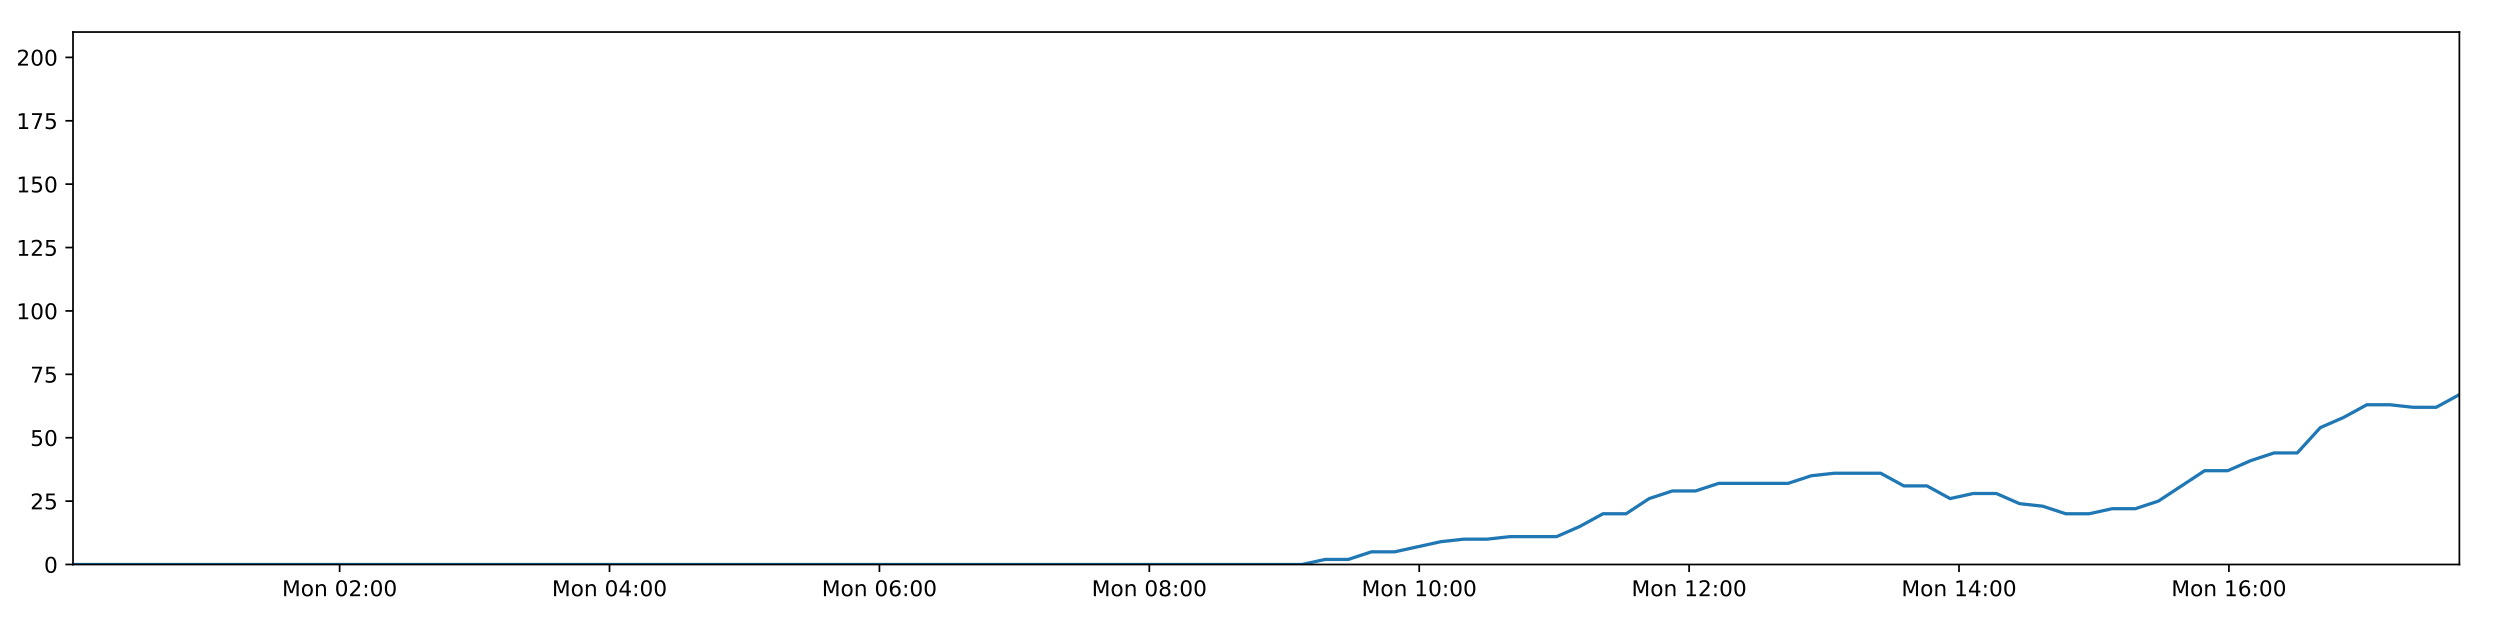
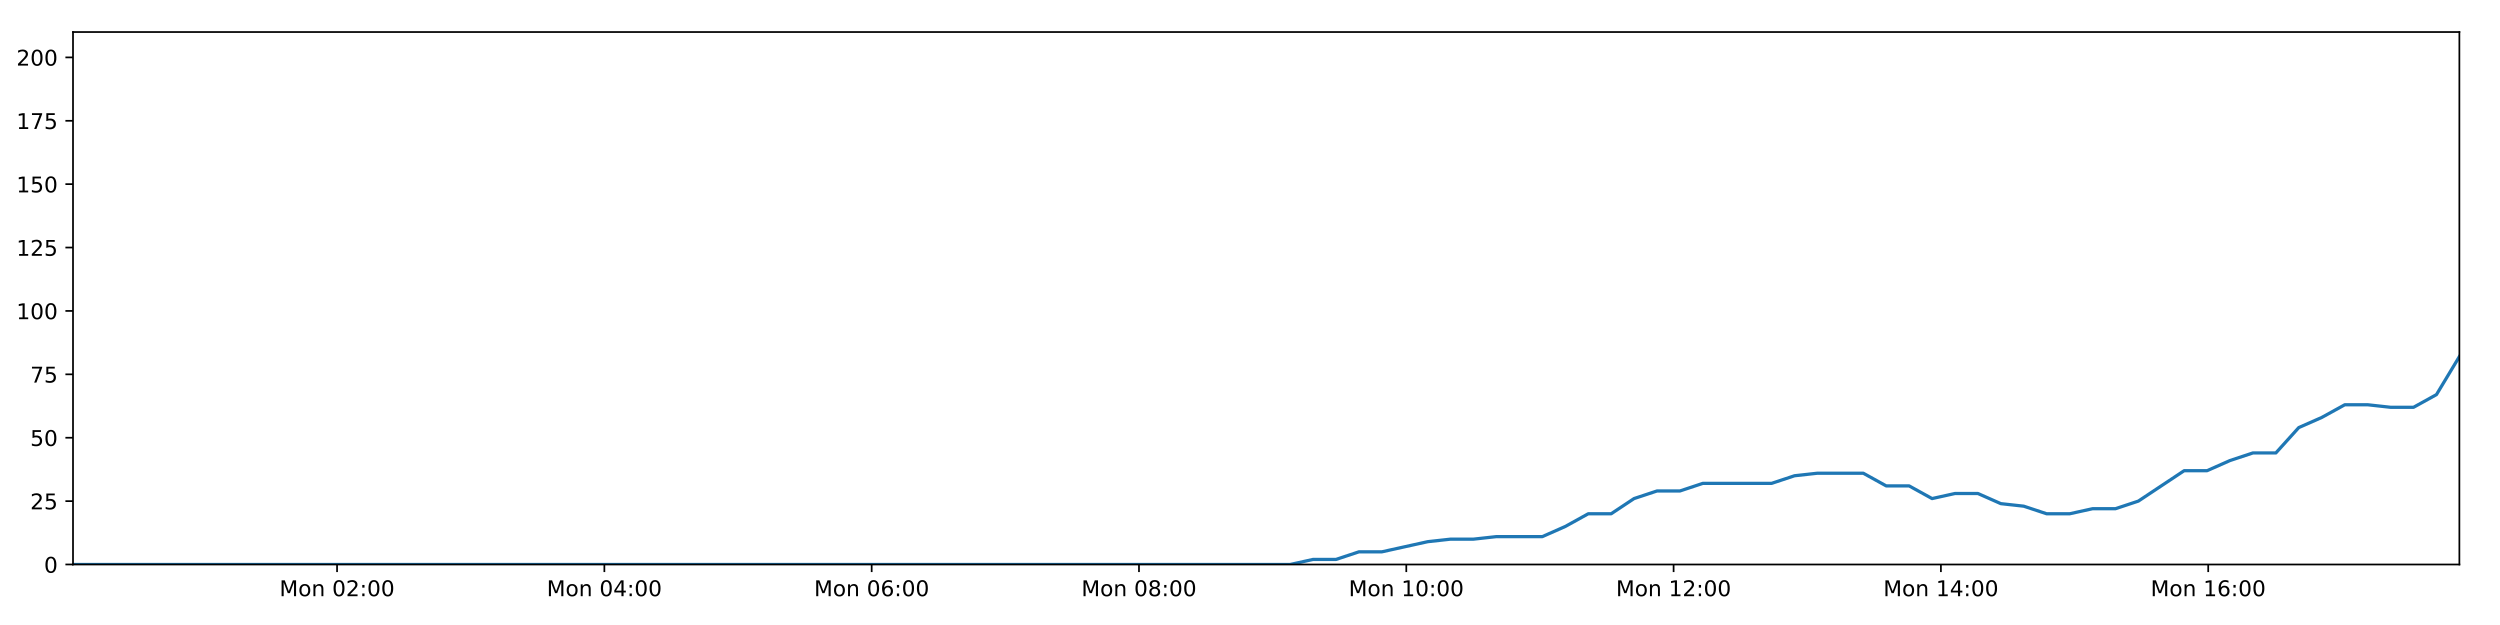
<svg xmlns="http://www.w3.org/2000/svg" xmlns:xlink="http://www.w3.org/1999/xlink" height="288pt" version="1.1" viewBox="0 0 1152 288" width="1152pt">
  <defs>
    <style type="text/css">
*{stroke-linecap:butt;stroke-linejoin:round;}
  </style>
  </defs>
  <g id="figure_1">
    <g id="patch_1">
      <path d="M 0 288  L 1152 288  L 1152 0  L 0 0  z " style="fill:#ffffff;" />
    </g>
    <g id="axes_1">
      <g id="patch_2">
        <path d="M 33.64 260.12  L 1133.28 260.12  L 1133.28 14.76  L 33.64 14.76  z " style="fill:#ffffff;" />
      </g>
      <g id="matplotlib.axis_1">
        <g id="xtick_1">
          <g id="line2d_1">
            <defs>
-               <path d="M 0 0  L 0 3.5  " id="med97252599" style="stroke:#000000;stroke-width:0.8;" />
-             </defs>
-             <g>
-               <use style="stroke:#000000;stroke-width:0.8;" x="156.497" xlink:href="#med97252599" y="260.12" />
+               <path d="M 0 0  L 0 3.5  " id="mf5ef585fe8" style="stroke:#000000;stroke-width:0.8;" />
+             </defs>
+             <g>
+               <use style="stroke:#000000;stroke-width:0.8;" x="155.317" xlink:href="#mf5ef585fe8" y="260.12" />
            </g>
          </g>
          <g id="text_1">
            <defs>
              <path d="M 9.812 72.906  L 24.516 72.906  L 43.109 23.297  L 61.812 72.906  L 76.516 72.906  L 76.516 0  L 66.891 0  L 66.891 64.016  L 48.094 14.016  L 38.188 14.016  L 19.391 64.016  L 19.391 0  L 9.812 0  z " id="DejaVuSans-77" />
              <path d="M 30.609 48.391  Q 23.391 48.391 19.188 42.75  Q 14.984 37.109 14.984 27.297  Q 14.984 17.484 19.156 11.844  Q 23.344 6.203 30.609 6.203  Q 37.797 6.203 41.984 11.859  Q 46.188 17.531 46.188 27.297  Q 46.188 37.016 41.984 42.703  Q 37.797 48.391 30.609 48.391  z M 30.609 56  Q 42.328 56 49.016 48.375  Q 55.719 40.766 55.719 27.297  Q 55.719 13.875 49.016 6.219  Q 42.328 -1.422 30.609 -1.422  Q 18.844 -1.422 12.172 6.219  Q 5.516 13.875 5.516 27.297  Q 5.516 40.766 12.172 48.375  Q 18.844 56 30.609 56  z " id="DejaVuSans-111" />
              <path d="M 54.891 33.016  L 54.891 0  L 45.906 0  L 45.906 32.719  Q 45.906 40.484 42.875 44.328  Q 39.844 48.188 33.797 48.188  Q 26.516 48.188 22.312 43.547  Q 18.109 38.922 18.109 30.906  L 18.109 0  L 9.078 0  L 9.078 54.688  L 18.109 54.688  L 18.109 46.188  Q 21.344 51.125 25.703 53.562  Q 30.078 56 35.797 56  Q 45.219 56 50.047 50.172  Q 54.891 44.344 54.891 33.016  z " id="DejaVuSans-110" />
              <path id="DejaVuSans-32" />
              <path d="M 31.781 66.406  Q 24.172 66.406 20.328 58.906  Q 16.5 51.422 16.5 36.375  Q 16.5 21.391 20.328 13.891  Q 24.172 6.391 31.781 6.391  Q 39.453 6.391 43.281 13.891  Q 47.125 21.391 47.125 36.375  Q 47.125 51.422 43.281 58.906  Q 39.453 66.406 31.781 66.406  z M 31.781 74.219  Q 44.047 74.219 50.516 64.516  Q 56.984 54.828 56.984 36.375  Q 56.984 17.969 50.516 8.266  Q 44.047 -1.422 31.781 -1.422  Q 19.531 -1.422 13.062 8.266  Q 6.594 17.969 6.594 36.375  Q 6.594 54.828 13.062 64.516  Q 19.531 74.219 31.781 74.219  z " id="DejaVuSans-48" />
              <path d="M 19.188 8.297  L 53.609 8.297  L 53.609 0  L 7.328 0  L 7.328 8.297  Q 12.938 14.109 22.625 23.891  Q 32.328 33.688 34.812 36.531  Q 39.547 41.844 41.422 45.531  Q 43.312 49.219 43.312 52.781  Q 43.312 58.594 39.234 62.25  Q 35.156 65.922 28.609 65.922  Q 23.969 65.922 18.812 64.312  Q 13.672 62.703 7.812 59.422  L 7.812 69.391  Q 13.766 71.781 18.938 73  Q 24.125 74.219 28.422 74.219  Q 39.75 74.219 46.484 68.547  Q 53.219 62.891 53.219 53.422  Q 53.219 48.922 51.531 44.891  Q 49.859 40.875 45.406 35.406  Q 44.188 33.984 37.641 27.219  Q 31.109 20.453 19.188 8.297  z " id="DejaVuSans-50" />
              <path d="M 11.719 12.406  L 22.016 12.406  L 22.016 0  L 11.719 0  z M 11.719 51.703  L 22.016 51.703  L 22.016 39.312  L 11.719 39.312  z " id="DejaVuSans-58" />
            </defs>
-             <g transform="translate(129.9564 274.7184)scale(0.1 -0.1)">
+             <g transform="translate(128.7765 274.7184)scale(0.1 -0.1)">
              <use xlink:href="#DejaVuSans-77" />
              <use x="86.279" xlink:href="#DejaVuSans-111" />
              <use x="147.461" xlink:href="#DejaVuSans-110" />
              <use x="210.84" xlink:href="#DejaVuSans-32" />
              <use x="242.627" xlink:href="#DejaVuSans-48" />
              <use x="306.25" xlink:href="#DejaVuSans-50" />
              <use x="369.873" xlink:href="#DejaVuSans-58" />
              <use x="403.564" xlink:href="#DejaVuSans-48" />
              <use x="467.188" xlink:href="#DejaVuSans-48" />
            </g>
          </g>
        </g>
        <g id="xtick_2">
          <g id="line2d_2">
            <g>
-               <use style="stroke:#000000;stroke-width:0.8;" x="280.867" xlink:href="#med97252599" y="260.12" />
+               <use style="stroke:#000000;stroke-width:0.8;" x="278.492" xlink:href="#mf5ef585fe8" y="260.12" />
            </g>
          </g>
          <g id="text_2">
            <defs>
              <path d="M 37.797 64.312  L 12.891 25.391  L 37.797 25.391  z M 35.203 72.906  L 47.609 72.906  L 47.609 25.391  L 58.016 25.391  L 58.016 17.188  L 47.609 17.188  L 47.609 0  L 37.797 0  L 37.797 17.188  L 4.891 17.188  L 4.891 26.703  z " id="DejaVuSans-52" />
            </defs>
-             <g transform="translate(254.3262 274.7184)scale(0.1 -0.1)">
+             <g transform="translate(251.9518 274.7184)scale(0.1 -0.1)">
              <use xlink:href="#DejaVuSans-77" />
              <use x="86.279" xlink:href="#DejaVuSans-111" />
              <use x="147.461" xlink:href="#DejaVuSans-110" />
              <use x="210.84" xlink:href="#DejaVuSans-32" />
              <use x="242.627" xlink:href="#DejaVuSans-48" />
              <use x="306.25" xlink:href="#DejaVuSans-52" />
              <use x="369.873" xlink:href="#DejaVuSans-58" />
              <use x="403.564" xlink:href="#DejaVuSans-48" />
              <use x="467.188" xlink:href="#DejaVuSans-48" />
            </g>
          </g>
        </g>
        <g id="xtick_3">
          <g id="line2d_3">
            <g>
-               <use style="stroke:#000000;stroke-width:0.8;" x="405.237" xlink:href="#med97252599" y="260.12" />
+               <use style="stroke:#000000;stroke-width:0.8;" x="401.668" xlink:href="#mf5ef585fe8" y="260.12" />
            </g>
          </g>
          <g id="text_3">
            <defs>
              <path d="M 33.016 40.375  Q 26.375 40.375 22.484 35.828  Q 18.609 31.297 18.609 23.391  Q 18.609 15.531 22.484 10.953  Q 26.375 6.391 33.016 6.391  Q 39.656 6.391 43.531 10.953  Q 47.406 15.531 47.406 23.391  Q 47.406 31.297 43.531 35.828  Q 39.656 40.375 33.016 40.375  z M 52.594 71.297  L 52.594 62.312  Q 48.875 64.062 45.094 64.984  Q 41.312 65.922 37.594 65.922  Q 27.828 65.922 22.672 59.328  Q 17.531 52.734 16.797 39.406  Q 19.672 43.656 24.016 45.922  Q 28.375 48.188 33.594 48.188  Q 44.578 48.188 50.953 41.516  Q 57.328 34.859 57.328 23.391  Q 57.328 12.156 50.688 5.359  Q 44.047 -1.422 33.016 -1.422  Q 20.359 -1.422 13.672 8.266  Q 6.984 17.969 6.984 36.375  Q 6.984 53.656 15.188 63.938  Q 23.391 74.219 37.203 74.219  Q 40.922 74.219 44.703 73.484  Q 48.484 72.75 52.594 71.297  z " id="DejaVuSans-54" />
            </defs>
-             <g transform="translate(378.696 274.7184)scale(0.1 -0.1)">
+             <g transform="translate(375.1272 274.7184)scale(0.1 -0.1)">
              <use xlink:href="#DejaVuSans-77" />
              <use x="86.279" xlink:href="#DejaVuSans-111" />
              <use x="147.461" xlink:href="#DejaVuSans-110" />
              <use x="210.84" xlink:href="#DejaVuSans-32" />
              <use x="242.627" xlink:href="#DejaVuSans-48" />
              <use x="306.25" xlink:href="#DejaVuSans-54" />
              <use x="369.873" xlink:href="#DejaVuSans-58" />
              <use x="403.564" xlink:href="#DejaVuSans-48" />
              <use x="467.188" xlink:href="#DejaVuSans-48" />
            </g>
          </g>
        </g>
        <g id="xtick_4">
          <g id="line2d_4">
            <g>
-               <use style="stroke:#000000;stroke-width:0.8;" x="529.606" xlink:href="#med97252599" y="260.12" />
+               <use style="stroke:#000000;stroke-width:0.8;" x="524.843" xlink:href="#mf5ef585fe8" y="260.12" />
            </g>
          </g>
          <g id="text_4">
            <defs>
              <path d="M 31.781 34.625  Q 24.75 34.625 20.719 30.859  Q 16.703 27.094 16.703 20.516  Q 16.703 13.922 20.719 10.156  Q 24.75 6.391 31.781 6.391  Q 38.812 6.391 42.859 10.172  Q 46.922 13.969 46.922 20.516  Q 46.922 27.094 42.891 30.859  Q 38.875 34.625 31.781 34.625  z M 21.922 38.812  Q 15.578 40.375 12.031 44.719  Q 8.5 49.078 8.5 55.328  Q 8.5 64.062 14.719 69.141  Q 20.953 74.219 31.781 74.219  Q 42.672 74.219 48.875 69.141  Q 55.078 64.062 55.078 55.328  Q 55.078 49.078 51.531 44.719  Q 48 40.375 41.703 38.812  Q 48.828 37.156 52.797 32.312  Q 56.781 27.484 56.781 20.516  Q 56.781 9.906 50.312 4.234  Q 43.844 -1.422 31.781 -1.422  Q 19.734 -1.422 13.25 4.234  Q 6.781 9.906 6.781 20.516  Q 6.781 27.484 10.781 32.312  Q 14.797 37.156 21.922 38.812  z M 18.312 54.391  Q 18.312 48.734 21.844 45.562  Q 25.391 42.391 31.781 42.391  Q 38.141 42.391 41.719 45.562  Q 45.312 48.734 45.312 54.391  Q 45.312 60.062 41.719 63.234  Q 38.141 66.406 31.781 66.406  Q 25.391 66.406 21.844 63.234  Q 18.312 60.062 18.312 54.391  z " id="DejaVuSans-56" />
            </defs>
-             <g transform="translate(503.0658 274.7184)scale(0.1 -0.1)">
+             <g transform="translate(498.3025 274.7184)scale(0.1 -0.1)">
              <use xlink:href="#DejaVuSans-77" />
              <use x="86.279" xlink:href="#DejaVuSans-111" />
              <use x="147.461" xlink:href="#DejaVuSans-110" />
              <use x="210.84" xlink:href="#DejaVuSans-32" />
              <use x="242.627" xlink:href="#DejaVuSans-48" />
              <use x="306.25" xlink:href="#DejaVuSans-56" />
              <use x="369.873" xlink:href="#DejaVuSans-58" />
              <use x="403.564" xlink:href="#DejaVuSans-48" />
              <use x="467.188" xlink:href="#DejaVuSans-48" />
            </g>
          </g>
        </g>
        <g id="xtick_5">
          <g id="line2d_5">
            <g>
-               <use style="stroke:#000000;stroke-width:0.8;" x="653.976" xlink:href="#med97252599" y="260.12" />
+               <use style="stroke:#000000;stroke-width:0.8;" x="648.019" xlink:href="#mf5ef585fe8" y="260.12" />
            </g>
          </g>
          <g id="text_5">
            <defs>
              <path d="M 12.406 8.297  L 28.516 8.297  L 28.516 63.922  L 10.984 60.406  L 10.984 69.391  L 28.422 72.906  L 38.281 72.906  L 38.281 8.297  L 54.391 8.297  L 54.391 0  L 12.406 0  z " id="DejaVuSans-49" />
            </defs>
-             <g transform="translate(627.4356 274.7184)scale(0.1 -0.1)">
+             <g transform="translate(621.4779 274.7184)scale(0.1 -0.1)">
              <use xlink:href="#DejaVuSans-77" />
              <use x="86.279" xlink:href="#DejaVuSans-111" />
              <use x="147.461" xlink:href="#DejaVuSans-110" />
              <use x="210.84" xlink:href="#DejaVuSans-32" />
              <use x="242.627" xlink:href="#DejaVuSans-49" />
              <use x="306.25" xlink:href="#DejaVuSans-48" />
              <use x="369.873" xlink:href="#DejaVuSans-58" />
              <use x="403.564" xlink:href="#DejaVuSans-48" />
              <use x="467.188" xlink:href="#DejaVuSans-48" />
            </g>
          </g>
        </g>
        <g id="xtick_6">
          <g id="line2d_6">
            <g>
-               <use style="stroke:#000000;stroke-width:0.8;" x="778.346" xlink:href="#med97252599" y="260.12" />
+               <use style="stroke:#000000;stroke-width:0.8;" x="771.194" xlink:href="#mf5ef585fe8" y="260.12" />
            </g>
          </g>
          <g id="text_6">
-             <g transform="translate(751.8054 274.7184)scale(0.1 -0.1)">
+             <g transform="translate(744.6533 274.7184)scale(0.1 -0.1)">
              <use xlink:href="#DejaVuSans-77" />
              <use x="86.279" xlink:href="#DejaVuSans-111" />
              <use x="147.461" xlink:href="#DejaVuSans-110" />
              <use x="210.84" xlink:href="#DejaVuSans-32" />
              <use x="242.627" xlink:href="#DejaVuSans-49" />
              <use x="306.25" xlink:href="#DejaVuSans-50" />
              <use x="369.873" xlink:href="#DejaVuSans-58" />
              <use x="403.564" xlink:href="#DejaVuSans-48" />
              <use x="467.188" xlink:href="#DejaVuSans-48" />
            </g>
          </g>
        </g>
        <g id="xtick_7">
          <g id="line2d_7">
            <g>
-               <use style="stroke:#000000;stroke-width:0.8;" x="902.716" xlink:href="#med97252599" y="260.12" />
+               <use style="stroke:#000000;stroke-width:0.8;" x="894.369" xlink:href="#mf5ef585fe8" y="260.12" />
            </g>
          </g>
          <g id="text_7">
-             <g transform="translate(876.1752 274.7184)scale(0.1 -0.1)">
+             <g transform="translate(867.8286 274.7184)scale(0.1 -0.1)">
              <use xlink:href="#DejaVuSans-77" />
              <use x="86.279" xlink:href="#DejaVuSans-111" />
              <use x="147.461" xlink:href="#DejaVuSans-110" />
              <use x="210.84" xlink:href="#DejaVuSans-32" />
              <use x="242.627" xlink:href="#DejaVuSans-49" />
              <use x="306.25" xlink:href="#DejaVuSans-52" />
              <use x="369.873" xlink:href="#DejaVuSans-58" />
              <use x="403.564" xlink:href="#DejaVuSans-48" />
              <use x="467.188" xlink:href="#DejaVuSans-48" />
            </g>
          </g>
        </g>
        <g id="xtick_8">
          <g id="line2d_8">
            <g>
-               <use style="stroke:#000000;stroke-width:0.8;" x="1027.086" xlink:href="#med97252599" y="260.12" />
+               <use style="stroke:#000000;stroke-width:0.8;" x="1017.545" xlink:href="#mf5ef585fe8" y="260.12" />
            </g>
          </g>
          <g id="text_8">
-             <g transform="translate(1000.545 274.7184)scale(0.1 -0.1)">
+             <g transform="translate(991.004 274.7184)scale(0.1 -0.1)">
              <use xlink:href="#DejaVuSans-77" />
              <use x="86.279" xlink:href="#DejaVuSans-111" />
              <use x="147.461" xlink:href="#DejaVuSans-110" />
              <use x="210.84" xlink:href="#DejaVuSans-32" />
              <use x="242.627" xlink:href="#DejaVuSans-49" />
              <use x="306.25" xlink:href="#DejaVuSans-54" />
              <use x="369.873" xlink:href="#DejaVuSans-58" />
              <use x="403.564" xlink:href="#DejaVuSans-48" />
              <use x="467.188" xlink:href="#DejaVuSans-48" />
            </g>
          </g>
        </g>
      </g>
      <g id="matplotlib.axis_2">
        <g id="ytick_1">
          <g id="line2d_9">
            <defs>
-               <path d="M 0 0  L -3.5 0  " id="mc03bec24da" style="stroke:#000000;stroke-width:0.8;" />
-             </defs>
-             <g>
-               <use style="stroke:#000000;stroke-width:0.8;" x="33.64" xlink:href="#mc03bec24da" y="260.12" />
+               <path d="M 0 0  L -3.5 0  " id="m7dc8d02e7e" style="stroke:#000000;stroke-width:0.8;" />
+             </defs>
+             <g>
+               <use style="stroke:#000000;stroke-width:0.8;" x="33.64" xlink:href="#m7dc8d02e7e" y="260.12" />
            </g>
          </g>
          <g id="text_9">
            <g transform="translate(20.2775 263.9192)scale(0.1 -0.1)">
              <use xlink:href="#DejaVuSans-48" />
            </g>
          </g>
        </g>
        <g id="ytick_2">
          <g id="line2d_10">
            <g>
-               <use style="stroke:#000000;stroke-width:0.8;" x="33.64" xlink:href="#mc03bec24da" y="230.91" />
+               <use style="stroke:#000000;stroke-width:0.8;" x="33.64" xlink:href="#m7dc8d02e7e" y="230.91" />
            </g>
          </g>
          <g id="text_10">
            <defs>
              <path d="M 10.797 72.906  L 49.516 72.906  L 49.516 64.594  L 19.828 64.594  L 19.828 46.734  Q 21.969 47.469 24.109 47.828  Q 26.266 48.188 28.422 48.188  Q 40.625 48.188 47.75 41.5  Q 54.891 34.812 54.891 23.391  Q 54.891 11.625 47.562 5.094  Q 40.234 -1.422 26.906 -1.422  Q 22.312 -1.422 17.547 -0.641  Q 12.797 0.141 7.719 1.703  L 7.719 11.625  Q 12.109 9.234 16.797 8.062  Q 21.484 6.891 26.703 6.891  Q 35.156 6.891 40.078 11.328  Q 45.016 15.766 45.016 23.391  Q 45.016 31 40.078 35.438  Q 35.156 39.891 26.703 39.891  Q 22.75 39.891 18.812 39.016  Q 14.891 38.141 10.797 36.281  z " id="DejaVuSans-53" />
            </defs>
            <g transform="translate(13.915 234.7097)scale(0.1 -0.1)">
              <use xlink:href="#DejaVuSans-50" />
              <use x="63.623" xlink:href="#DejaVuSans-53" />
            </g>
          </g>
        </g>
        <g id="ytick_3">
          <g id="line2d_11">
            <g>
-               <use style="stroke:#000000;stroke-width:0.8;" x="33.64" xlink:href="#mc03bec24da" y="201.701" />
+               <use style="stroke:#000000;stroke-width:0.8;" x="33.64" xlink:href="#m7dc8d02e7e" y="201.701" />
            </g>
          </g>
          <g id="text_11">
            <g transform="translate(13.915 205.5002)scale(0.1 -0.1)">
              <use xlink:href="#DejaVuSans-53" />
              <use x="63.623" xlink:href="#DejaVuSans-48" />
            </g>
          </g>
        </g>
        <g id="ytick_4">
          <g id="line2d_12">
            <g>
-               <use style="stroke:#000000;stroke-width:0.8;" x="33.64" xlink:href="#mc03bec24da" y="172.491" />
+               <use style="stroke:#000000;stroke-width:0.8;" x="33.64" xlink:href="#m7dc8d02e7e" y="172.491" />
            </g>
          </g>
          <g id="text_12">
            <defs>
              <path d="M 8.203 72.906  L 55.078 72.906  L 55.078 68.703  L 28.609 0  L 18.312 0  L 43.219 64.594  L 8.203 64.594  z " id="DejaVuSans-55" />
            </defs>
            <g transform="translate(13.915 176.2906)scale(0.1 -0.1)">
              <use xlink:href="#DejaVuSans-55" />
              <use x="63.623" xlink:href="#DejaVuSans-53" />
            </g>
          </g>
        </g>
        <g id="ytick_5">
          <g id="line2d_13">
            <g>
-               <use style="stroke:#000000;stroke-width:0.8;" x="33.64" xlink:href="#mc03bec24da" y="143.282" />
+               <use style="stroke:#000000;stroke-width:0.8;" x="33.64" xlink:href="#m7dc8d02e7e" y="143.282" />
            </g>
          </g>
          <g id="text_13">
            <g transform="translate(7.5525 147.0811)scale(0.1 -0.1)">
              <use xlink:href="#DejaVuSans-49" />
              <use x="63.623" xlink:href="#DejaVuSans-48" />
              <use x="127.246" xlink:href="#DejaVuSans-48" />
            </g>
          </g>
        </g>
        <g id="ytick_6">
          <g id="line2d_14">
            <g>
-               <use style="stroke:#000000;stroke-width:0.8;" x="33.64" xlink:href="#mc03bec24da" y="114.072" />
+               <use style="stroke:#000000;stroke-width:0.8;" x="33.64" xlink:href="#m7dc8d02e7e" y="114.072" />
            </g>
          </g>
          <g id="text_14">
            <g transform="translate(7.5525 117.8716)scale(0.1 -0.1)">
              <use xlink:href="#DejaVuSans-49" />
              <use x="63.623" xlink:href="#DejaVuSans-50" />
              <use x="127.246" xlink:href="#DejaVuSans-53" />
            </g>
          </g>
        </g>
        <g id="ytick_7">
          <g id="line2d_15">
            <g>
-               <use style="stroke:#000000;stroke-width:0.8;" x="33.64" xlink:href="#mc03bec24da" y="84.863" />
+               <use style="stroke:#000000;stroke-width:0.8;" x="33.64" xlink:href="#m7dc8d02e7e" y="84.863" />
            </g>
          </g>
          <g id="text_15">
            <g transform="translate(7.5525 88.66208)scale(0.1 -0.1)">
              <use xlink:href="#DejaVuSans-49" />
              <use x="63.623" xlink:href="#DejaVuSans-53" />
              <use x="127.246" xlink:href="#DejaVuSans-48" />
            </g>
          </g>
        </g>
        <g id="ytick_8">
          <g id="line2d_16">
            <g>
-               <use style="stroke:#000000;stroke-width:0.8;" x="33.64" xlink:href="#mc03bec24da" y="55.653" />
+               <use style="stroke:#000000;stroke-width:0.8;" x="33.64" xlink:href="#m7dc8d02e7e" y="55.653" />
            </g>
          </g>
          <g id="text_16">
            <g transform="translate(7.5525 59.45255)scale(0.1 -0.1)">
              <use xlink:href="#DejaVuSans-49" />
              <use x="63.623" xlink:href="#DejaVuSans-55" />
              <use x="127.246" xlink:href="#DejaVuSans-53" />
            </g>
          </g>
        </g>
        <g id="ytick_9">
          <g id="line2d_17">
            <g>
-               <use style="stroke:#000000;stroke-width:0.8;" x="33.64" xlink:href="#mc03bec24da" y="26.444" />
+               <use style="stroke:#000000;stroke-width:0.8;" x="33.64" xlink:href="#m7dc8d02e7e" y="26.444" />
            </g>
          </g>
          <g id="text_17">
            <g transform="translate(7.5525 30.24303)scale(0.1 -0.1)">
              <use xlink:href="#DejaVuSans-50" />
              <use x="63.623" xlink:href="#DejaVuSans-48" />
              <use x="127.246" xlink:href="#DejaVuSans-48" />
            </g>
          </g>
        </g>
      </g>
      <g id="line2d_18">
-         <path clip-path="url(#p0ca1703e76)" d="M 33.64 260.12  L 44.125 260.12  L 54.609 260.12  L 65.094 260.12  L 75.584 260.12  L 86.07 260.12  L 96.554 260.12  L 107.041 260.12  L 117.525 260.12  L 128.01 260.12  L 138.496 260.12  L 148.981 260.12  L 159.465 260.12  L 169.951 260.12  L 180.438 260.12  L 190.923 260.12  L 201.407 260.12  L 211.892 260.12  L 222.379 260.12  L 232.866 260.12  L 243.358 260.12  L 253.842 260.12  L 264.334 260.12  L 274.82 260.12  L 285.306 260.12  L 295.794 260.12  L 306.281 260.12  L 316.768 260.12  L 327.256 260.12  L 337.744 260.12  L 348.23 260.12  L 358.719 260.12  L 369.205 260.12  L 379.69 260.12  L 390.179 260.12  L 400.667 260.12  L 411.153 260.12  L 421.641 260.12  L 432.127 260.12  L 442.614 260.12  L 453.1 260.12  L 463.586 260.12  L 474.071 260.12  L 484.56 260.12  L 495.048 260.12  L 505.549 260.12  L 516.034 260.12  L 526.517 260.12  L 537.004 260.12  L 547.49 260.12  L 557.976 260.12  L 568.466 260.12  L 578.955 260.12  L 589.443 260.12  L 599.933 260.12  L 610.602 257.783  L 621.279 257.783  L 631.956 254.278  L 642.631 254.278  L 653.294 251.941  L 663.96 249.605  L 674.631 248.436  L 685.292 248.436  L 695.955 247.268  L 706.618 247.268  L 717.288 247.268  L 727.957 242.594  L 738.622 236.752  L 749.283 236.752  L 759.95 229.742  L 770.632 226.237  L 781.296 226.237  L 791.962 222.732  L 802.626 222.732  L 813.287 222.732  L 823.949 222.732  L 834.61 219.227  L 845.267 218.058  L 855.933 218.058  L 866.601 218.058  L 877.264 223.9  L 887.928 223.9  L 898.606 229.742  L 909.266 227.405  L 919.934 227.405  L 930.596 232.079  L 941.256 233.247  L 951.925 236.752  L 962.591 236.752  L 973.27 234.416  L 983.923 234.416  L 994.586 230.91  L 1005.238 223.9  L 1015.903 216.89  L 1026.559 216.89  L 1037.22 212.216  L 1047.888 208.711  L 1058.564 208.711  L 1069.223 197.027  L 1079.929 192.354  L 1090.629 186.512  L 1101.287 186.512  L 1111.954 187.68  L 1122.613 187.68  L 1133.28 181.838  " style="fill:none;stroke:#1f77b4;stroke-linecap:square;stroke-width:1.5;" />
+         <path clip-path="url(#pf4ae695e25)" d="M 33.64 260.12  L 44.024 260.12  L 54.407 260.12  L 64.792 260.12  L 75.181 260.12  L 85.566 260.12  L 95.95 260.12  L 106.336 260.12  L 116.719 260.12  L 127.104 260.12  L 137.489 260.12  L 147.874 260.12  L 158.257 260.12  L 168.642 260.12  L 179.028 260.12  L 189.412 260.12  L 199.796 260.12  L 210.18 260.12  L 220.567 260.12  L 230.952 260.12  L 241.344 260.12  L 251.728 260.12  L 262.119 260.12  L 272.503 260.12  L 282.889 260.12  L 293.277 260.12  L 303.662 260.12  L 314.048 260.12  L 324.436 260.12  L 334.823 260.12  L 345.209 260.12  L 355.597 260.12  L 365.983 260.12  L 376.366 260.12  L 386.754 260.12  L 397.142 260.12  L 407.527 260.12  L 417.914 260.12  L 428.3 260.12  L 438.686 260.12  L 449.072 260.12  L 459.456 260.12  L 469.841 260.12  L 480.23 260.12  L 490.617 260.12  L 501.016 260.12  L 511.401 260.12  L 521.783 260.12  L 532.169 260.12  L 542.555 260.12  L 552.941 260.12  L 563.33 260.12  L 573.718 260.12  L 584.105 260.12  L 594.494 260.12  L 605.061 257.783  L 615.635 257.783  L 626.209 254.278  L 636.782 254.278  L 647.343 251.941  L 657.907 249.605  L 668.475 248.436  L 679.033 248.436  L 689.594 247.268  L 700.155 247.268  L 710.722 247.268  L 721.289 242.594  L 731.851 236.752  L 742.41 236.752  L 752.975 229.742  L 763.554 226.237  L 774.116 226.237  L 784.679 222.732  L 795.241 222.732  L 805.8 222.732  L 816.359 222.732  L 826.917 219.227  L 837.472 218.058  L 848.036 218.058  L 858.601 218.058  L 869.162 223.9  L 879.723 223.9  L 890.299 229.742  L 900.856 227.405  L 911.422 227.405  L 921.981 232.079  L 932.539 233.247  L 943.106 236.752  L 953.669 236.752  L 964.246 234.416  L 974.797 234.416  L 985.357 230.91  L 995.907 223.9  L 1006.469 216.89  L 1017.023 216.89  L 1027.582 212.216  L 1038.147 208.711  L 1048.72 208.711  L 1059.277 197.027  L 1069.88 192.354  L 1080.478 186.512  L 1091.033 186.512  L 1101.598 187.68  L 1112.155 187.68  L 1122.719 181.838  L 1133.28 164.313  " style="fill:none;stroke:#1f77b4;stroke-linecap:square;stroke-width:1.5;" />
      </g>
      <g id="patch_3">
        <path d="M 33.64 260.12  L 33.64 14.76  " style="fill:none;stroke:#000000;stroke-linecap:square;stroke-linejoin:miter;stroke-width:0.8;" />
      </g>
      <g id="patch_4">
        <path d="M 1133.28 260.12  L 1133.28 14.76  " style="fill:none;stroke:#000000;stroke-linecap:square;stroke-linejoin:miter;stroke-width:0.8;" />
      </g>
      <g id="patch_5">
        <path d="M 33.64 260.12  L 1133.28 260.12  " style="fill:none;stroke:#000000;stroke-linecap:square;stroke-linejoin:miter;stroke-width:0.8;" />
      </g>
      <g id="patch_6">
        <path d="M 33.64 14.76  L 1133.28 14.76  " style="fill:none;stroke:#000000;stroke-linecap:square;stroke-linejoin:miter;stroke-width:0.8;" />
      </g>
    </g>
  </g>
  <defs>
-     <clipPath id="p0ca1703e76">
+     <clipPath id="pf4ae695e25">
      <rect height="245.36" width="1099.64" x="33.64" y="14.76" />
    </clipPath>
  </defs>
</svg>
